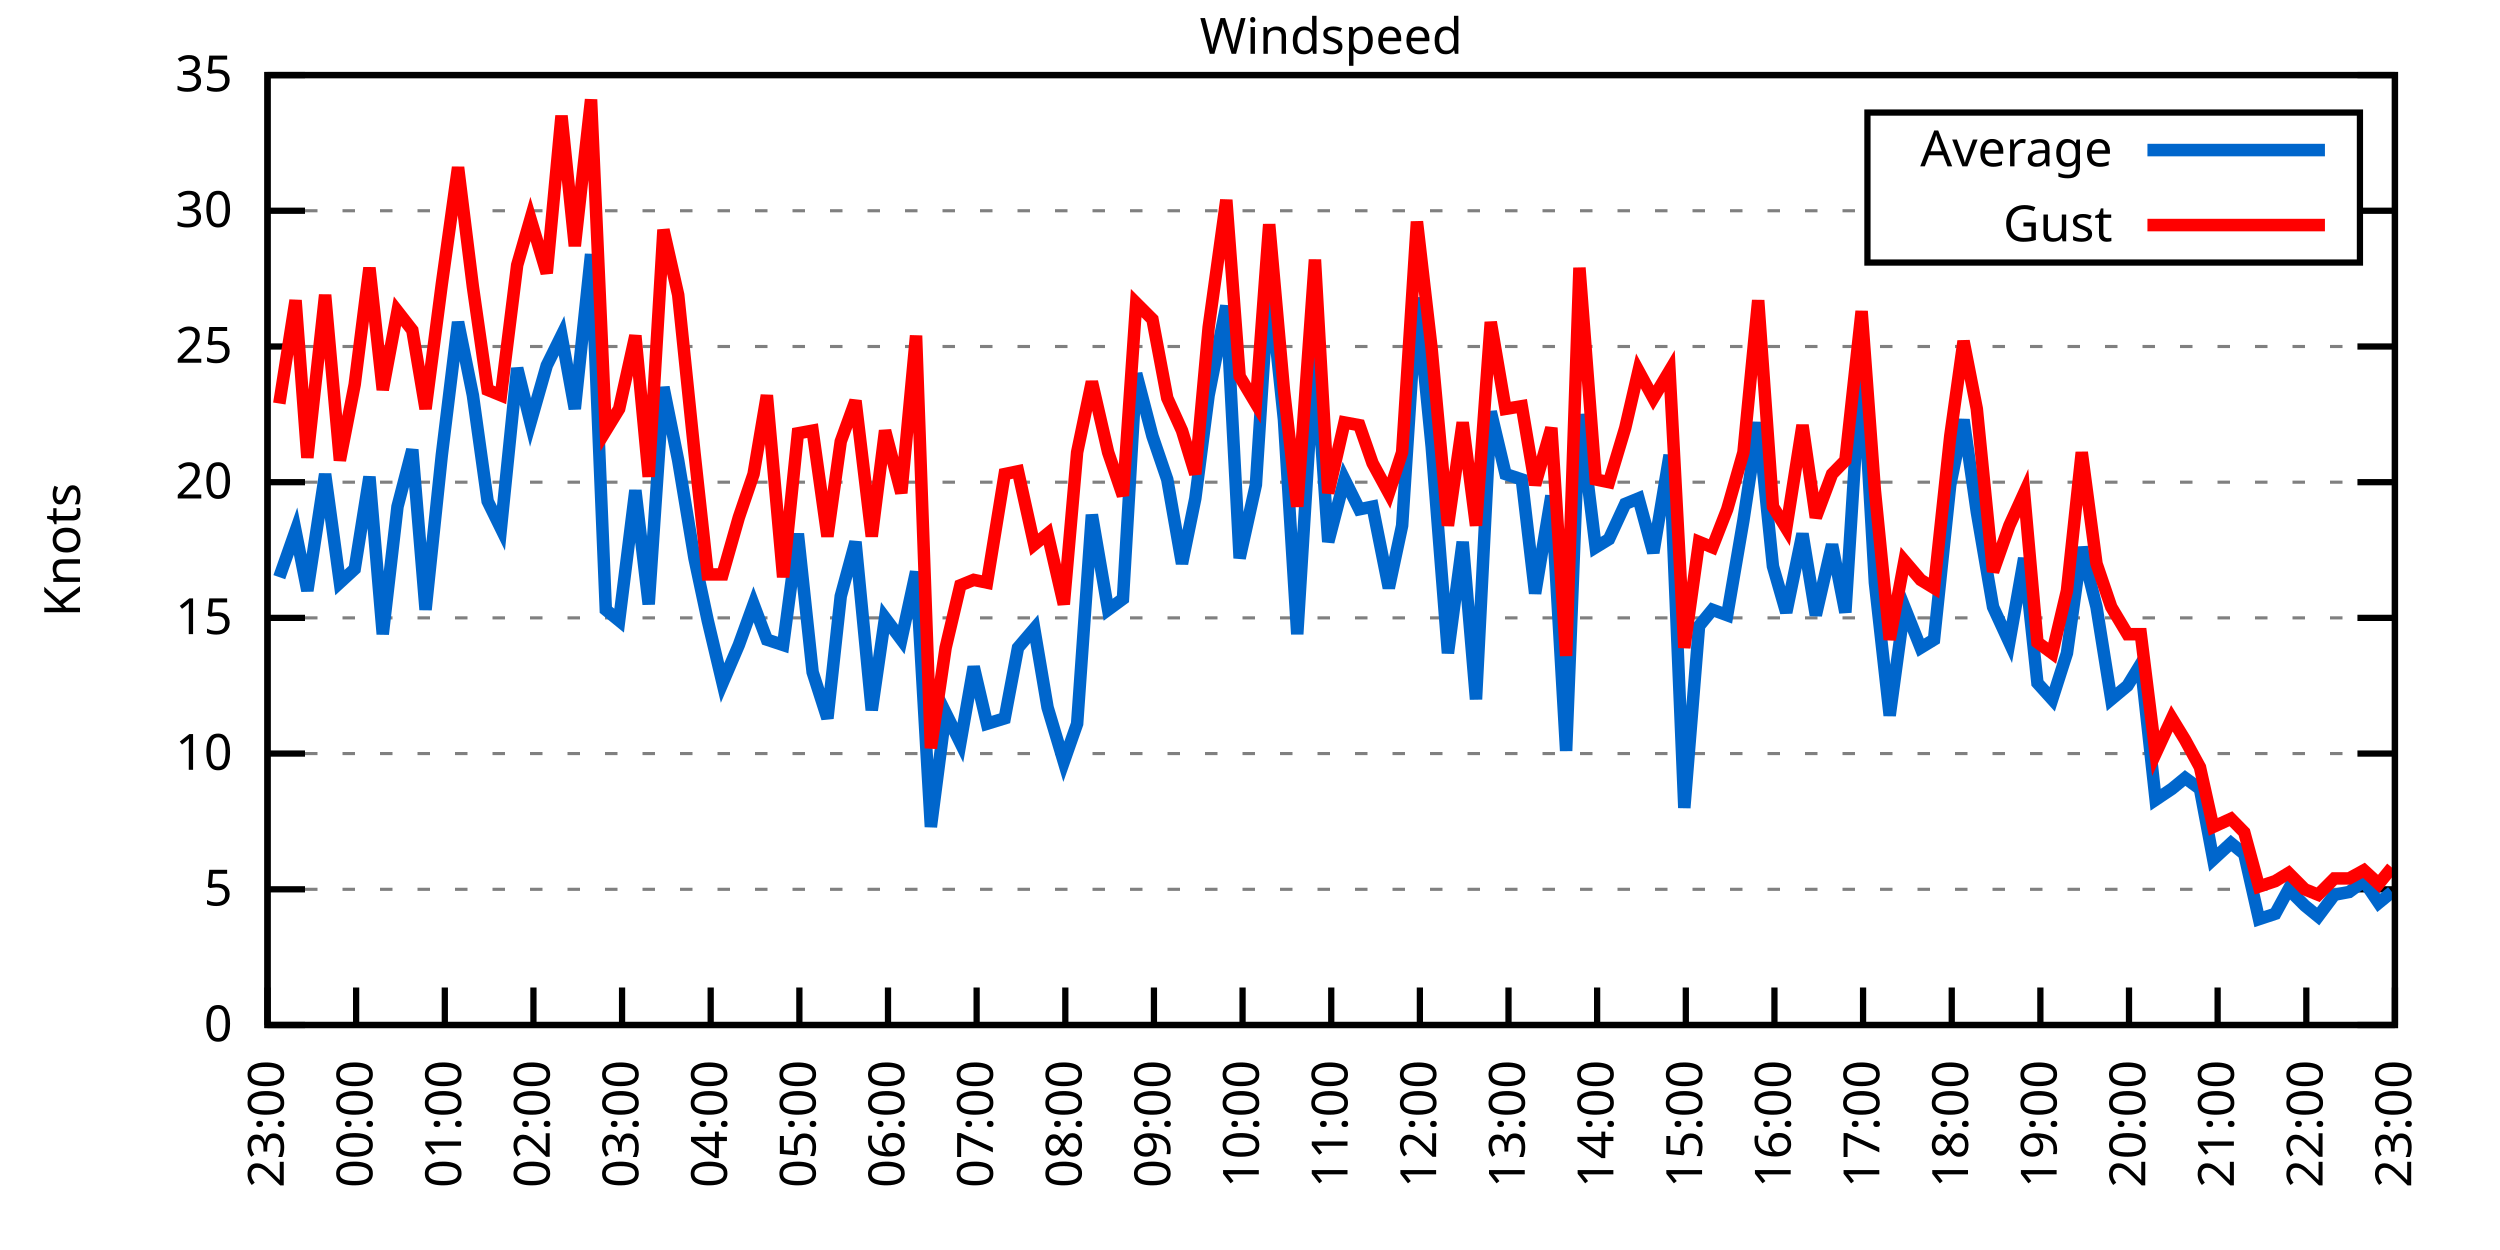
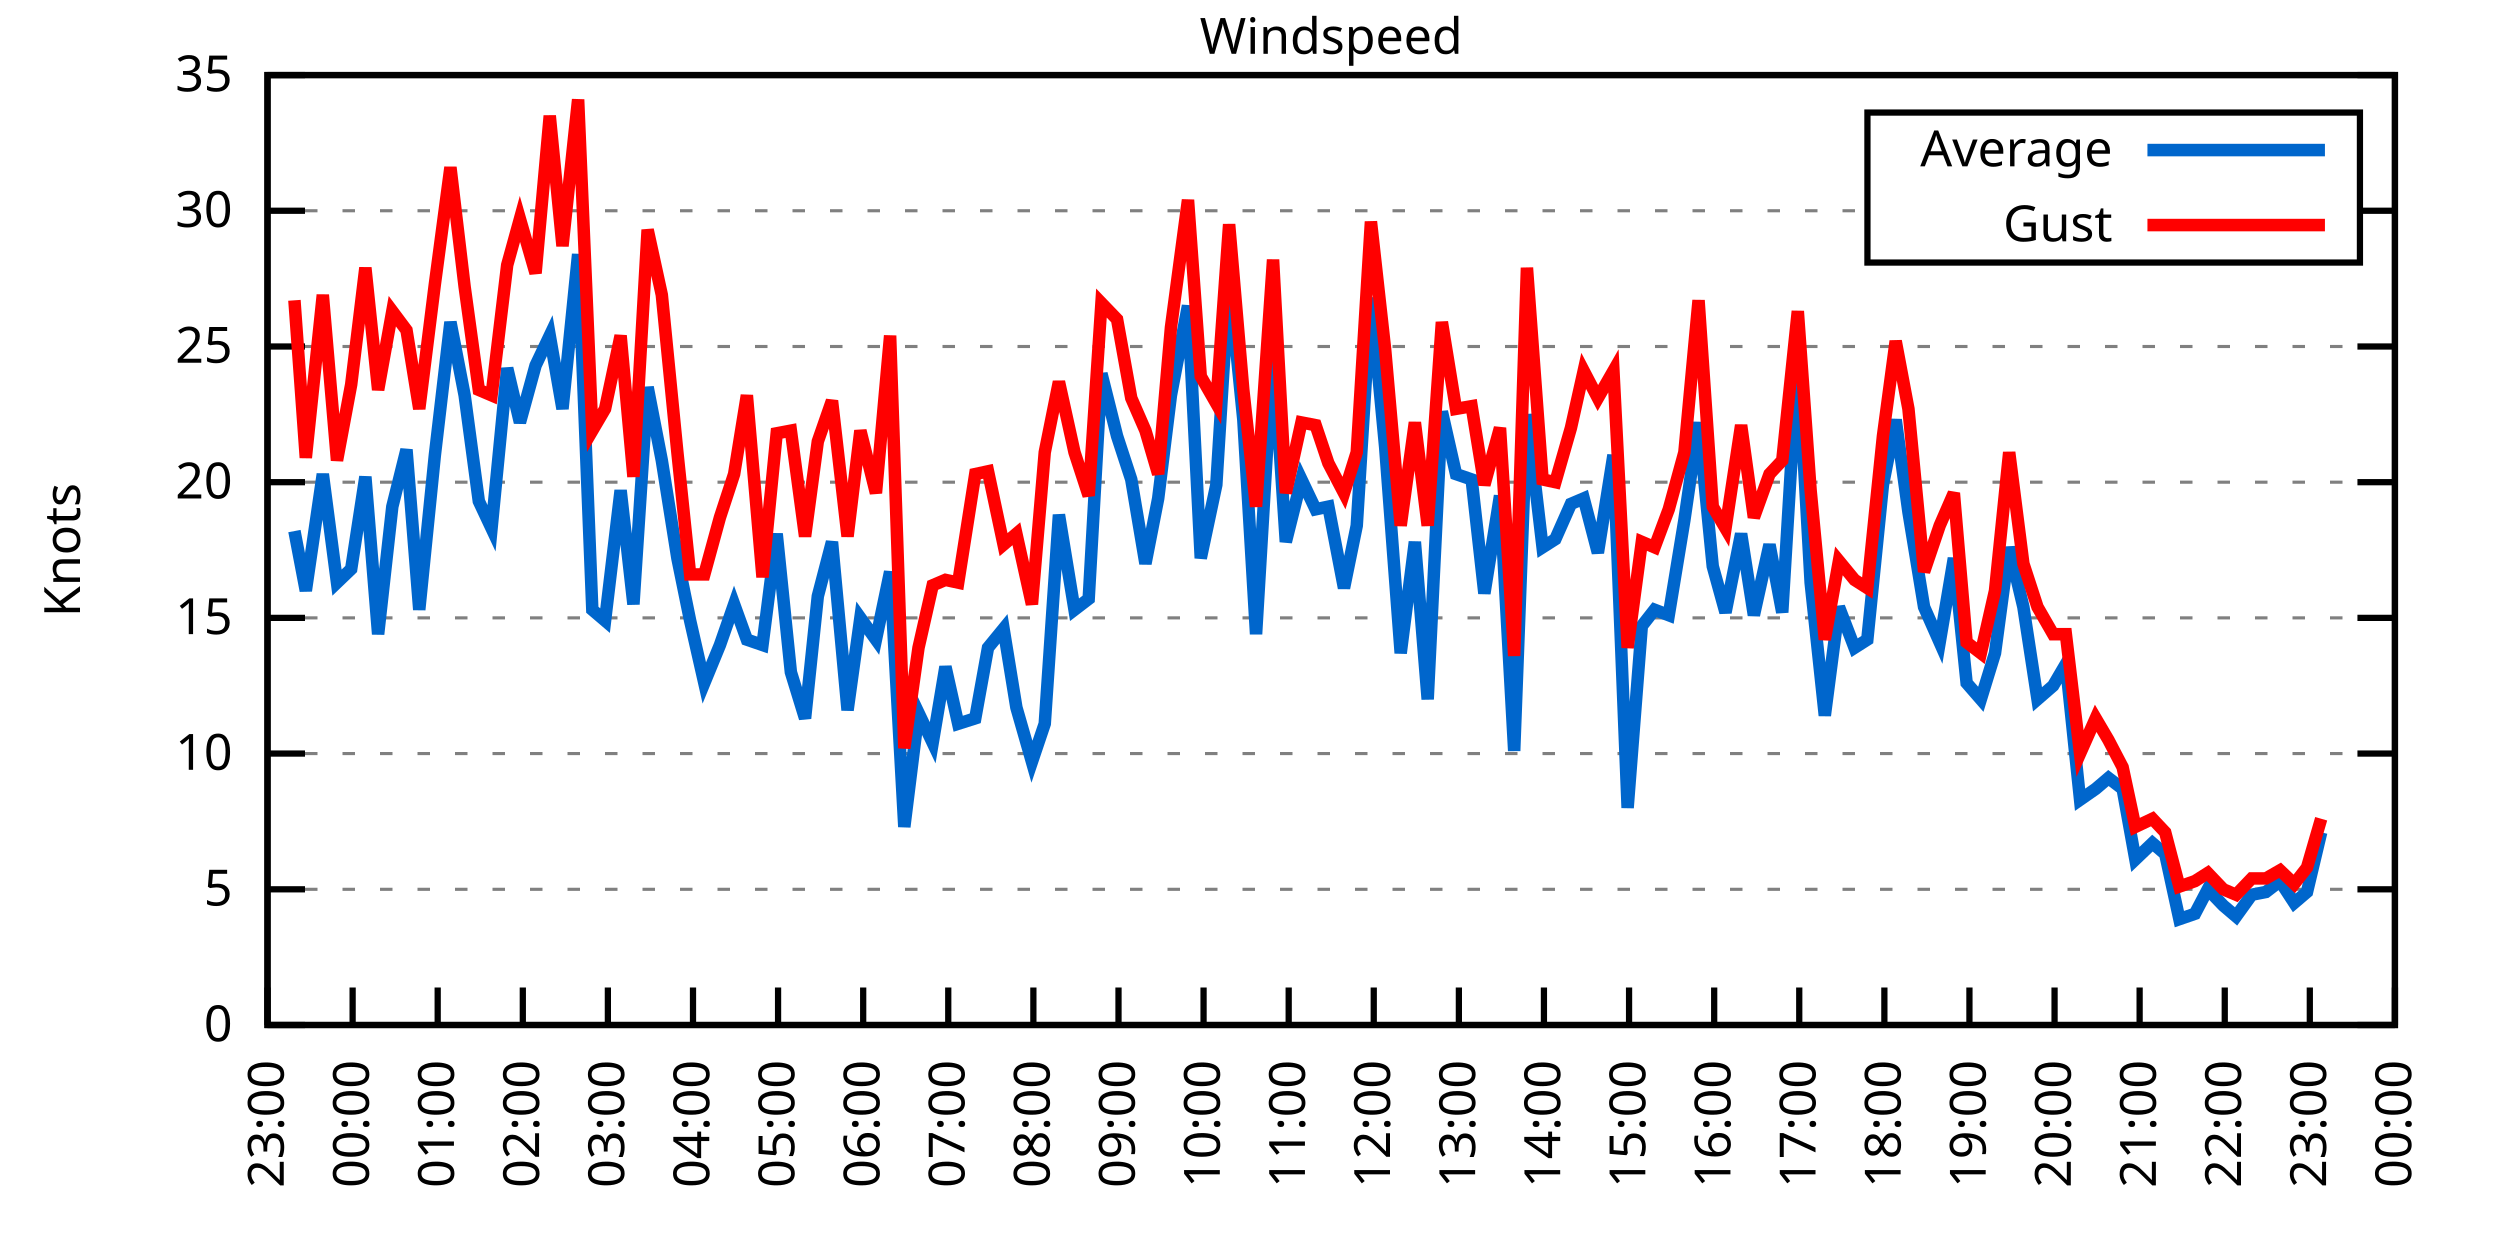
<svg xmlns="http://www.w3.org/2000/svg" xmlns:xlink="http://www.w3.org/1999/xlink" width="400" height="200" viewBox="0 0 400 200">
  <g id="gnuplot_canvas">
    <rect x="0" y="0" width="400" height="200" fill="none" />
    <defs>
      <circle id="gpDot" r="0.5" stroke-width="0.5" stroke="currentColor" />
      <path id="gpPt0" stroke-width="0.333" stroke="currentColor" d="M-1,0 h2 M0,-1 v2" />
      <path id="gpPt1" stroke-width="0.333" stroke="currentColor" d="M-1,-1 L1,1 M1,-1 L-1,1" />
      <path id="gpPt2" stroke-width="0.333" stroke="currentColor" d="M-1,0 L1,0 M0,-1 L0,1 M-1,-1 L1,1 M-1,1 L1,-1" />
      <rect id="gpPt3" stroke-width="0.333" stroke="currentColor" x="-1" y="-1" width="2" height="2" />
      <rect id="gpPt4" stroke-width="0.333" stroke="currentColor" fill="currentColor" x="-1" y="-1" width="2" height="2" />
      <circle id="gpPt5" stroke-width="0.333" stroke="currentColor" cx="0" cy="0" r="1" />
      <use xlink:href="#gpPt5" id="gpPt6" fill="currentColor" stroke="none" />
      <path id="gpPt7" stroke-width="0.333" stroke="currentColor" d="M0,-1.33 L-1.33,0.67 L1.33,0.67 z" />
      <use xlink:href="#gpPt7" id="gpPt8" fill="currentColor" stroke="none" />
      <use xlink:href="#gpPt7" id="gpPt9" stroke="currentColor" transform="rotate(180)" />
      <use xlink:href="#gpPt9" id="gpPt10" fill="currentColor" stroke="none" />
      <use xlink:href="#gpPt3" id="gpPt11" stroke="currentColor" transform="rotate(45)" />
      <use xlink:href="#gpPt11" id="gpPt12" fill="currentColor" stroke="none" />
      <path id="gpPt13" stroke-width="0.333" stroke="currentColor" d="M0,1.330 L1.265,0.411 L0.782,-1.067 L-0.782,-1.076 L-1.265,0.411 z" />
      <use xlink:href="#gpPt13" id="gpPt14" fill="currentColor" stroke="none" />
      <filter id="textbox" filterUnits="objectBoundingBox" x="0" y="0" height="1" width="1">
        <feFlood flood-color="white" flood-opacity="1" result="bgnd" />
        <feComposite in="SourceGraphic" in2="bgnd" operator="atop" />
      </filter>
      <filter id="greybox" filterUnits="objectBoundingBox" x="0" y="0" height="1" width="1">
        <feFlood flood-color="lightgrey" flood-opacity="1" result="grey" />
        <feComposite in="SourceGraphic" in2="grey" operator="atop" />
      </filter>
    </defs>
    <g fill="none" color="white" stroke="currentColor" stroke-width="1.00" stroke-linecap="butt" stroke-linejoin="miter">
</g>
    <g fill="none" color="black" stroke="currentColor" stroke-width="1.00" stroke-linecap="butt" stroke-linejoin="miter">
      <g stroke="none" shape-rendering="crispEdges">
        <polygon fill="rgb(255, 255, 255)" points="42.80,164.00 383.18,164.00 383.18,12.02 42.80,12.02 " />
      </g>
    </g>
    <g fill="none" color="black" stroke="currentColor" stroke-width="1.00" stroke-linecap="butt" stroke-linejoin="miter">
</g>
    <g fill="none" color="black" stroke="black" stroke-width="0.50" stroke-linecap="butt" stroke-linejoin="miter">
</g>
    <g fill="none" color="gray" stroke="currentColor" stroke-width="0.50" stroke-linecap="butt" stroke-linejoin="miter">
      <path stroke="gray" stroke-dasharray="2,4" class="gridline" d="M42.80,164.00 L383.19,164.00  " />
    </g>
    <g fill="none" color="gray" stroke="gray" stroke-width="1.00" stroke-linecap="butt" stroke-linejoin="miter">
</g>
    <g fill="none" color="black" stroke="currentColor" stroke-width="1.00" stroke-linecap="butt" stroke-linejoin="miter">
      <path stroke="black" d="M42.80,164.00 L48.80,164.00 M383.19,164.00 L377.19,164.00  " />
      <g transform="translate(37.20,166.60)" stroke="none" fill="black" font-family="Sans" font-size="8.00" text-anchor="end">
        <text>
          <tspan font-family="Sans"> 0</tspan>
        </text>
      </g>
    </g>
    <g fill="none" color="black" stroke="currentColor" stroke-width="1.00" stroke-linecap="butt" stroke-linejoin="miter">
</g>
    <g fill="none" color="black" stroke="black" stroke-width="0.50" stroke-linecap="butt" stroke-linejoin="miter">
</g>
    <g fill="none" color="gray" stroke="currentColor" stroke-width="0.50" stroke-linecap="butt" stroke-linejoin="miter">
      <path stroke="gray" stroke-dasharray="2,4" class="gridline" d="M42.80,142.29 L383.19,142.29  " />
    </g>
    <g fill="none" color="gray" stroke="gray" stroke-width="1.00" stroke-linecap="butt" stroke-linejoin="miter">
</g>
    <g fill="none" color="black" stroke="currentColor" stroke-width="1.00" stroke-linecap="butt" stroke-linejoin="miter">
      <path stroke="black" d="M42.80,142.29 L48.80,142.29 M383.19,142.29 L377.19,142.29  " />
      <g transform="translate(37.20,144.89)" stroke="none" fill="black" font-family="Sans" font-size="8.00" text-anchor="end">
        <text>
          <tspan font-family="Sans"> 5</tspan>
        </text>
      </g>
    </g>
    <g fill="none" color="black" stroke="currentColor" stroke-width="1.00" stroke-linecap="butt" stroke-linejoin="miter">
</g>
    <g fill="none" color="black" stroke="black" stroke-width="0.50" stroke-linecap="butt" stroke-linejoin="miter">
</g>
    <g fill="none" color="gray" stroke="currentColor" stroke-width="0.50" stroke-linecap="butt" stroke-linejoin="miter">
      <path stroke="gray" stroke-dasharray="2,4" class="gridline" d="M42.80,120.57 L383.19,120.57  " />
    </g>
    <g fill="none" color="gray" stroke="gray" stroke-width="1.00" stroke-linecap="butt" stroke-linejoin="miter">
</g>
    <g fill="none" color="black" stroke="currentColor" stroke-width="1.00" stroke-linecap="butt" stroke-linejoin="miter">
      <path stroke="black" d="M42.80,120.57 L48.80,120.57 M383.19,120.57 L377.19,120.57  " />
      <g transform="translate(37.20,123.17)" stroke="none" fill="black" font-family="Sans" font-size="8.00" text-anchor="end">
        <text>
          <tspan font-family="Sans"> 10</tspan>
        </text>
      </g>
    </g>
    <g fill="none" color="black" stroke="currentColor" stroke-width="1.00" stroke-linecap="butt" stroke-linejoin="miter">
</g>
    <g fill="none" color="black" stroke="black" stroke-width="0.50" stroke-linecap="butt" stroke-linejoin="miter">
</g>
    <g fill="none" color="gray" stroke="currentColor" stroke-width="0.50" stroke-linecap="butt" stroke-linejoin="miter">
      <path stroke="gray" stroke-dasharray="2,4" class="gridline" d="M42.80,98.86 L383.19,98.86  " />
    </g>
    <g fill="none" color="gray" stroke="gray" stroke-width="1.00" stroke-linecap="butt" stroke-linejoin="miter">
</g>
    <g fill="none" color="black" stroke="currentColor" stroke-width="1.00" stroke-linecap="butt" stroke-linejoin="miter">
      <path stroke="black" d="M42.80,98.86 L48.80,98.86 M383.19,98.86 L377.19,98.86  " />
      <g transform="translate(37.20,101.46)" stroke="none" fill="black" font-family="Sans" font-size="8.00" text-anchor="end">
        <text>
          <tspan font-family="Sans"> 15</tspan>
        </text>
      </g>
    </g>
    <g fill="none" color="black" stroke="currentColor" stroke-width="1.00" stroke-linecap="butt" stroke-linejoin="miter">
</g>
    <g fill="none" color="black" stroke="black" stroke-width="0.50" stroke-linecap="butt" stroke-linejoin="miter">
</g>
    <g fill="none" color="gray" stroke="currentColor" stroke-width="0.50" stroke-linecap="butt" stroke-linejoin="miter">
      <path stroke="gray" stroke-dasharray="2,4" class="gridline" d="M42.80,77.15 L383.19,77.15  " />
    </g>
    <g fill="none" color="gray" stroke="gray" stroke-width="1.00" stroke-linecap="butt" stroke-linejoin="miter">
</g>
    <g fill="none" color="black" stroke="currentColor" stroke-width="1.00" stroke-linecap="butt" stroke-linejoin="miter">
      <path stroke="black" d="M42.80,77.15 L48.80,77.15 M383.19,77.15 L377.19,77.15  " />
      <g transform="translate(37.20,79.75)" stroke="none" fill="black" font-family="Sans" font-size="8.00" text-anchor="end">
        <text>
          <tspan font-family="Sans"> 20</tspan>
        </text>
      </g>
    </g>
    <g fill="none" color="black" stroke="currentColor" stroke-width="1.00" stroke-linecap="butt" stroke-linejoin="miter">
</g>
    <g fill="none" color="black" stroke="black" stroke-width="0.50" stroke-linecap="butt" stroke-linejoin="miter">
</g>
    <g fill="none" color="gray" stroke="currentColor" stroke-width="0.50" stroke-linecap="butt" stroke-linejoin="miter">
      <path stroke="gray" stroke-dasharray="2,4" class="gridline" d="M42.80,55.44 L383.19,55.44  " />
    </g>
    <g fill="none" color="gray" stroke="gray" stroke-width="1.00" stroke-linecap="butt" stroke-linejoin="miter">
</g>
    <g fill="none" color="black" stroke="currentColor" stroke-width="1.00" stroke-linecap="butt" stroke-linejoin="miter">
      <path stroke="black" d="M42.80,55.44 L48.80,55.44 M383.19,55.44 L377.19,55.44  " />
      <g transform="translate(37.20,58.04)" stroke="none" fill="black" font-family="Sans" font-size="8.00" text-anchor="end">
        <text>
          <tspan font-family="Sans"> 25</tspan>
        </text>
      </g>
    </g>
    <g fill="none" color="black" stroke="currentColor" stroke-width="1.00" stroke-linecap="butt" stroke-linejoin="miter">
</g>
    <g fill="none" color="black" stroke="black" stroke-width="0.50" stroke-linecap="butt" stroke-linejoin="miter">
</g>
    <g fill="none" color="gray" stroke="currentColor" stroke-width="0.50" stroke-linecap="butt" stroke-linejoin="miter">
      <path stroke="gray" stroke-dasharray="2,4" class="gridline" d="M42.80,33.72 L298.79,33.72 M377.59,33.72 L383.19,33.72  " />
    </g>
    <g fill="none" color="gray" stroke="gray" stroke-width="1.00" stroke-linecap="butt" stroke-linejoin="miter">
</g>
    <g fill="none" color="black" stroke="currentColor" stroke-width="1.00" stroke-linecap="butt" stroke-linejoin="miter">
      <path stroke="black" d="M42.80,33.72 L48.80,33.72 M383.19,33.72 L377.19,33.72  " />
      <g transform="translate(37.20,36.32)" stroke="none" fill="black" font-family="Sans" font-size="8.00" text-anchor="end">
        <text>
          <tspan font-family="Sans"> 30</tspan>
        </text>
      </g>
    </g>
    <g fill="none" color="black" stroke="currentColor" stroke-width="1.00" stroke-linecap="butt" stroke-linejoin="miter">
</g>
    <g fill="none" color="black" stroke="black" stroke-width="0.50" stroke-linecap="butt" stroke-linejoin="miter">
</g>
    <g fill="none" color="gray" stroke="currentColor" stroke-width="0.50" stroke-linecap="butt" stroke-linejoin="miter">
      <path stroke="gray" stroke-dasharray="2,4" class="gridline" d="M42.80,12.01 L383.19,12.01  " />
    </g>
    <g fill="none" color="gray" stroke="gray" stroke-width="1.00" stroke-linecap="butt" stroke-linejoin="miter">
</g>
    <g fill="none" color="black" stroke="currentColor" stroke-width="1.00" stroke-linecap="butt" stroke-linejoin="miter">
      <path stroke="black" d="M42.80,12.01 L48.80,12.01 M383.19,12.01 L377.19,12.01  " />
      <g transform="translate(37.20,14.61)" stroke="none" fill="black" font-family="Sans" font-size="8.00" text-anchor="end">
        <text>
          <tspan font-family="Sans"> 35</tspan>
        </text>
      </g>
    </g>
    <g fill="none" color="black" stroke="currentColor" stroke-width="1.00" stroke-linecap="butt" stroke-linejoin="miter">
      <path stroke="black" d="M42.80,164.00 L42.80,158.00  " />
      <g transform="translate(45.40,169.60) rotate(270.00)" stroke="none" fill="black" font-family="Sans" font-size="8.00" text-anchor="end">
        <text>
          <tspan font-family="Sans">23:00</tspan>
        </text>
      </g>
    </g>
    <g fill="none" color="black" stroke="currentColor" stroke-width="1.00" stroke-linecap="butt" stroke-linejoin="miter">
-       <path stroke="black" d="M56.98,164.00 L56.98,158.00  " />
-       <g transform="translate(59.58,169.60) rotate(270.00)" stroke="none" fill="black" font-family="Sans" font-size="8.00" text-anchor="end">
+       <path stroke="black" d="M56.42,164.00 L56.42,158.00  " />
+       <g transform="translate(59.02,169.60) rotate(270.00)" stroke="none" fill="black" font-family="Sans" font-size="8.00" text-anchor="end">
        <text>
          <tspan font-family="Sans">00:00</tspan>
        </text>
      </g>
    </g>
    <g fill="none" color="black" stroke="currentColor" stroke-width="1.00" stroke-linecap="butt" stroke-linejoin="miter">
-       <path stroke="black" d="M71.17,164.00 L71.17,158.00  " />
-       <g transform="translate(73.77,169.60) rotate(270.00)" stroke="none" fill="black" font-family="Sans" font-size="8.00" text-anchor="end">
+       <path stroke="black" d="M70.03,164.00 L70.03,158.00  " />
+       <g transform="translate(72.63,169.60) rotate(270.00)" stroke="none" fill="black" font-family="Sans" font-size="8.00" text-anchor="end">
        <text>
          <tspan font-family="Sans">01:00</tspan>
        </text>
      </g>
    </g>
    <g fill="none" color="black" stroke="currentColor" stroke-width="1.00" stroke-linecap="butt" stroke-linejoin="miter">
-       <path stroke="black" d="M85.35,164.00 L85.35,158.00  " />
-       <g transform="translate(87.95,169.60) rotate(270.00)" stroke="none" fill="black" font-family="Sans" font-size="8.00" text-anchor="end">
+       <path stroke="black" d="M83.65,164.00 L83.65,158.00  " />
+       <g transform="translate(86.25,169.60) rotate(270.00)" stroke="none" fill="black" font-family="Sans" font-size="8.00" text-anchor="end">
        <text>
          <tspan font-family="Sans">02:00</tspan>
        </text>
      </g>
    </g>
    <g fill="none" color="black" stroke="currentColor" stroke-width="1.00" stroke-linecap="butt" stroke-linejoin="miter">
-       <path stroke="black" d="M99.53,164.00 L99.53,158.00  " />
-       <g transform="translate(102.13,169.60) rotate(270.00)" stroke="none" fill="black" font-family="Sans" font-size="8.00" text-anchor="end">
+       <path stroke="black" d="M97.26,164.00 L97.26,158.00  " />
+       <g transform="translate(99.86,169.60) rotate(270.00)" stroke="none" fill="black" font-family="Sans" font-size="8.00" text-anchor="end">
        <text>
          <tspan font-family="Sans">03:00</tspan>
        </text>
      </g>
    </g>
    <g fill="none" color="black" stroke="currentColor" stroke-width="1.00" stroke-linecap="butt" stroke-linejoin="miter">
-       <path stroke="black" d="M113.71,164.00 L113.71,158.00  " />
-       <g transform="translate(116.31,169.60) rotate(270.00)" stroke="none" fill="black" font-family="Sans" font-size="8.00" text-anchor="end">
+       <path stroke="black" d="M110.88,164.00 L110.88,158.00  " />
+       <g transform="translate(113.48,169.60) rotate(270.00)" stroke="none" fill="black" font-family="Sans" font-size="8.00" text-anchor="end">
        <text>
          <tspan font-family="Sans">04:00</tspan>
        </text>
      </g>
    </g>
    <g fill="none" color="black" stroke="currentColor" stroke-width="1.00" stroke-linecap="butt" stroke-linejoin="miter">
-       <path stroke="black" d="M127.90,164.00 L127.90,158.00  " />
-       <g transform="translate(130.50,169.60) rotate(270.00)" stroke="none" fill="black" font-family="Sans" font-size="8.00" text-anchor="end">
+       <path stroke="black" d="M124.49,164.00 L124.49,158.00  " />
+       <g transform="translate(127.09,169.60) rotate(270.00)" stroke="none" fill="black" font-family="Sans" font-size="8.00" text-anchor="end">
        <text>
          <tspan font-family="Sans">05:00</tspan>
        </text>
      </g>
    </g>
    <g fill="none" color="black" stroke="currentColor" stroke-width="1.00" stroke-linecap="butt" stroke-linejoin="miter">
-       <path stroke="black" d="M142.08,164.00 L142.08,158.00  " />
-       <g transform="translate(144.68,169.60) rotate(270.00)" stroke="none" fill="black" font-family="Sans" font-size="8.00" text-anchor="end">
+       <path stroke="black" d="M138.11,164.00 L138.11,158.00  " />
+       <g transform="translate(140.71,169.60) rotate(270.00)" stroke="none" fill="black" font-family="Sans" font-size="8.00" text-anchor="end">
        <text>
          <tspan font-family="Sans">06:00</tspan>
        </text>
      </g>
    </g>
    <g fill="none" color="black" stroke="currentColor" stroke-width="1.00" stroke-linecap="butt" stroke-linejoin="miter">
-       <path stroke="black" d="M156.26,164.00 L156.26,158.00  " />
-       <g transform="translate(158.86,169.60) rotate(270.00)" stroke="none" fill="black" font-family="Sans" font-size="8.00" text-anchor="end">
+       <path stroke="black" d="M151.72,164.00 L151.72,158.00  " />
+       <g transform="translate(154.32,169.60) rotate(270.00)" stroke="none" fill="black" font-family="Sans" font-size="8.00" text-anchor="end">
        <text>
          <tspan font-family="Sans">07:00</tspan>
        </text>
      </g>
    </g>
    <g fill="none" color="black" stroke="currentColor" stroke-width="1.00" stroke-linecap="butt" stroke-linejoin="miter">
-       <path stroke="black" d="M170.45,164.00 L170.45,158.00  " />
-       <g transform="translate(173.05,169.60) rotate(270.00)" stroke="none" fill="black" font-family="Sans" font-size="8.00" text-anchor="end">
+       <path stroke="black" d="M165.34,164.00 L165.34,158.00  " />
+       <g transform="translate(167.94,169.60) rotate(270.00)" stroke="none" fill="black" font-family="Sans" font-size="8.00" text-anchor="end">
        <text>
          <tspan font-family="Sans">08:00</tspan>
        </text>
      </g>
    </g>
    <g fill="none" color="black" stroke="currentColor" stroke-width="1.00" stroke-linecap="butt" stroke-linejoin="miter">
-       <path stroke="black" d="M184.63,164.00 L184.63,158.00  " />
-       <g transform="translate(187.23,169.60) rotate(270.00)" stroke="none" fill="black" font-family="Sans" font-size="8.00" text-anchor="end">
+       <path stroke="black" d="M178.96,164.00 L178.96,158.00  " />
+       <g transform="translate(181.56,169.60) rotate(270.00)" stroke="none" fill="black" font-family="Sans" font-size="8.00" text-anchor="end">
        <text>
          <tspan font-family="Sans">09:00</tspan>
        </text>
      </g>
    </g>
    <g fill="none" color="black" stroke="currentColor" stroke-width="1.00" stroke-linecap="butt" stroke-linejoin="miter">
-       <path stroke="black" d="M198.81,164.00 L198.81,158.00  " />
-       <g transform="translate(201.41,169.60) rotate(270.00)" stroke="none" fill="black" font-family="Sans" font-size="8.00" text-anchor="end">
+       <path stroke="black" d="M192.57,164.00 L192.57,158.00  " />
+       <g transform="translate(195.17,169.60) rotate(270.00)" stroke="none" fill="black" font-family="Sans" font-size="8.00" text-anchor="end">
        <text>
          <tspan font-family="Sans">10:00</tspan>
        </text>
      </g>
    </g>
    <g fill="none" color="black" stroke="currentColor" stroke-width="1.00" stroke-linecap="butt" stroke-linejoin="miter">
-       <path stroke="black" d="M213.00,164.00 L213.00,158.00  " />
-       <g transform="translate(215.60,169.60) rotate(270.00)" stroke="none" fill="black" font-family="Sans" font-size="8.00" text-anchor="end">
+       <path stroke="black" d="M206.19,164.00 L206.19,158.00  " />
+       <g transform="translate(208.79,169.60) rotate(270.00)" stroke="none" fill="black" font-family="Sans" font-size="8.00" text-anchor="end">
        <text>
          <tspan font-family="Sans">11:00</tspan>
        </text>
      </g>
    </g>
    <g fill="none" color="black" stroke="currentColor" stroke-width="1.00" stroke-linecap="butt" stroke-linejoin="miter">
-       <path stroke="black" d="M227.18,164.00 L227.18,158.00  " />
-       <g transform="translate(229.78,169.60) rotate(270.00)" stroke="none" fill="black" font-family="Sans" font-size="8.00" text-anchor="end">
+       <path stroke="black" d="M219.80,164.00 L219.80,158.00  " />
+       <g transform="translate(222.40,169.60) rotate(270.00)" stroke="none" fill="black" font-family="Sans" font-size="8.00" text-anchor="end">
        <text>
          <tspan font-family="Sans">12:00</tspan>
        </text>
      </g>
    </g>
    <g fill="none" color="black" stroke="currentColor" stroke-width="1.00" stroke-linecap="butt" stroke-linejoin="miter">
-       <path stroke="black" d="M241.36,164.00 L241.36,158.00  " />
-       <g transform="translate(243.96,169.60) rotate(270.00)" stroke="none" fill="black" font-family="Sans" font-size="8.00" text-anchor="end">
+       <path stroke="black" d="M233.42,164.00 L233.42,158.00  " />
+       <g transform="translate(236.02,169.60) rotate(270.00)" stroke="none" fill="black" font-family="Sans" font-size="8.00" text-anchor="end">
        <text>
          <tspan font-family="Sans">13:00</tspan>
        </text>
      </g>
    </g>
    <g fill="none" color="black" stroke="currentColor" stroke-width="1.00" stroke-linecap="butt" stroke-linejoin="miter">
-       <path stroke="black" d="M255.54,164.00 L255.54,158.00  " />
-       <g transform="translate(258.14,169.60) rotate(270.00)" stroke="none" fill="black" font-family="Sans" font-size="8.00" text-anchor="end">
+       <path stroke="black" d="M247.03,164.00 L247.03,158.00  " />
+       <g transform="translate(249.63,169.60) rotate(270.00)" stroke="none" fill="black" font-family="Sans" font-size="8.00" text-anchor="end">
        <text>
          <tspan font-family="Sans">14:00</tspan>
        </text>
      </g>
    </g>
    <g fill="none" color="black" stroke="currentColor" stroke-width="1.00" stroke-linecap="butt" stroke-linejoin="miter">
-       <path stroke="black" d="M269.73,164.00 L269.73,158.00  " />
-       <g transform="translate(272.33,169.60) rotate(270.00)" stroke="none" fill="black" font-family="Sans" font-size="8.00" text-anchor="end">
+       <path stroke="black" d="M260.65,164.00 L260.65,158.00  " />
+       <g transform="translate(263.25,169.60) rotate(270.00)" stroke="none" fill="black" font-family="Sans" font-size="8.00" text-anchor="end">
        <text>
          <tspan font-family="Sans">15:00</tspan>
        </text>
      </g>
    </g>
    <g fill="none" color="black" stroke="currentColor" stroke-width="1.00" stroke-linecap="butt" stroke-linejoin="miter">
-       <path stroke="black" d="M283.91,164.00 L283.91,158.00  " />
-       <g transform="translate(286.51,169.60) rotate(270.00)" stroke="none" fill="black" font-family="Sans" font-size="8.00" text-anchor="end">
+       <path stroke="black" d="M274.27,164.00 L274.27,158.00  " />
+       <g transform="translate(276.87,169.60) rotate(270.00)" stroke="none" fill="black" font-family="Sans" font-size="8.00" text-anchor="end">
        <text>
          <tspan font-family="Sans">16:00</tspan>
        </text>
      </g>
    </g>
    <g fill="none" color="black" stroke="currentColor" stroke-width="1.00" stroke-linecap="butt" stroke-linejoin="miter">
-       <path stroke="black" d="M298.09,164.00 L298.09,158.00  " />
-       <g transform="translate(300.69,169.60) rotate(270.00)" stroke="none" fill="black" font-family="Sans" font-size="8.00" text-anchor="end">
+       <path stroke="black" d="M287.88,164.00 L287.88,158.00  " />
+       <g transform="translate(290.48,169.60) rotate(270.00)" stroke="none" fill="black" font-family="Sans" font-size="8.00" text-anchor="end">
        <text>
          <tspan font-family="Sans">17:00</tspan>
        </text>
      </g>
    </g>
    <g fill="none" color="black" stroke="currentColor" stroke-width="1.00" stroke-linecap="butt" stroke-linejoin="miter">
-       <path stroke="black" d="M312.28,164.00 L312.28,158.00  " />
-       <g transform="translate(314.88,169.60) rotate(270.00)" stroke="none" fill="black" font-family="Sans" font-size="8.00" text-anchor="end">
+       <path stroke="black" d="M301.50,164.00 L301.50,158.00  " />
+       <g transform="translate(304.10,169.60) rotate(270.00)" stroke="none" fill="black" font-family="Sans" font-size="8.00" text-anchor="end">
        <text>
          <tspan font-family="Sans">18:00</tspan>
        </text>
      </g>
    </g>
    <g fill="none" color="black" stroke="currentColor" stroke-width="1.00" stroke-linecap="butt" stroke-linejoin="miter">
-       <path stroke="black" d="M326.46,164.00 L326.46,158.00  " />
-       <g transform="translate(329.06,169.60) rotate(270.00)" stroke="none" fill="black" font-family="Sans" font-size="8.00" text-anchor="end">
+       <path stroke="black" d="M315.11,164.00 L315.11,158.00  " />
+       <g transform="translate(317.71,169.60) rotate(270.00)" stroke="none" fill="black" font-family="Sans" font-size="8.00" text-anchor="end">
        <text>
          <tspan font-family="Sans">19:00</tspan>
        </text>
      </g>
    </g>
    <g fill="none" color="black" stroke="currentColor" stroke-width="1.00" stroke-linecap="butt" stroke-linejoin="miter">
-       <path stroke="black" d="M340.64,164.00 L340.64,158.00  " />
-       <g transform="translate(343.24,169.60) rotate(270.00)" stroke="none" fill="black" font-family="Sans" font-size="8.00" text-anchor="end">
+       <path stroke="black" d="M328.73,164.00 L328.73,158.00  " />
+       <g transform="translate(331.33,169.60) rotate(270.00)" stroke="none" fill="black" font-family="Sans" font-size="8.00" text-anchor="end">
        <text>
          <tspan font-family="Sans">20:00</tspan>
        </text>
      </g>
    </g>
    <g fill="none" color="black" stroke="currentColor" stroke-width="1.00" stroke-linecap="butt" stroke-linejoin="miter">
-       <path stroke="black" d="M354.82,164.00 L354.82,158.00  " />
-       <g transform="translate(357.42,169.60) rotate(270.00)" stroke="none" fill="black" font-family="Sans" font-size="8.00" text-anchor="end">
+       <path stroke="black" d="M342.34,164.00 L342.34,158.00  " />
+       <g transform="translate(344.94,169.60) rotate(270.00)" stroke="none" fill="black" font-family="Sans" font-size="8.00" text-anchor="end">
        <text>
          <tspan font-family="Sans">21:00</tspan>
        </text>
      </g>
    </g>
    <g fill="none" color="black" stroke="currentColor" stroke-width="1.00" stroke-linecap="butt" stroke-linejoin="miter">
-       <path stroke="black" d="M369.01,164.00 L369.01,158.00  " />
-       <g transform="translate(371.61,169.60) rotate(270.00)" stroke="none" fill="black" font-family="Sans" font-size="8.00" text-anchor="end">
+       <path stroke="black" d="M355.96,164.00 L355.96,158.00  " />
+       <g transform="translate(358.56,169.60) rotate(270.00)" stroke="none" fill="black" font-family="Sans" font-size="8.00" text-anchor="end">
        <text>
          <tspan font-family="Sans">22:00</tspan>
+         </text>
+       </g>
+     </g>
+     <g fill="none" color="black" stroke="currentColor" stroke-width="1.00" stroke-linecap="butt" stroke-linejoin="miter">
+       <path stroke="black" d="M369.57,164.00 L369.57,158.00  " />
+       <g transform="translate(372.17,169.60) rotate(270.00)" stroke="none" fill="black" font-family="Sans" font-size="8.00" text-anchor="end">
+         <text>
+           <tspan font-family="Sans">23:00</tspan>
        </text>
      </g>
    </g>
    <g fill="none" color="black" stroke="currentColor" stroke-width="1.00" stroke-linecap="butt" stroke-linejoin="miter">
      <path stroke="black" d="M383.19,164.00 L383.19,158.00  " />
      <g transform="translate(385.79,169.60) rotate(270.00)" stroke="none" fill="black" font-family="Sans" font-size="8.00" text-anchor="end">
        <text>
-           <tspan font-family="Sans">23:00</tspan>
+           <tspan font-family="Sans">00:00</tspan>
        </text>
      </g>
    </g>
    <g fill="none" color="black" stroke="currentColor" stroke-width="1.00" stroke-linecap="butt" stroke-linejoin="miter">
</g>
    <g fill="none" color="black" stroke="currentColor" stroke-width="1.00" stroke-linecap="butt" stroke-linejoin="miter">
      <path stroke="black" d="M42.80,12.01 L42.80,164.00 L383.19,164.00 L383.19,12.01 L42.80,12.01 Z  " />
    </g>
    <g fill="none" color="black" stroke="currentColor" stroke-width="1.00" stroke-linecap="butt" stroke-linejoin="miter">
</g>
    <g fill="none" color="black" stroke="currentColor" stroke-width="1.00" stroke-linecap="butt" stroke-linejoin="miter">
      <path stroke="black" d="M298.79,42.01 L298.79,18.01 L377.59,18.01 L377.59,42.01 L298.79,42.01 Z  " />
    </g>
    <g id="Windspeed_plot_1">
      <g fill="none" color="white" stroke="black" stroke-width="2.00" stroke-linecap="butt" stroke-linejoin="miter">
</g>
      <g fill="none" color="black" stroke="currentColor" stroke-width="2.00" stroke-linecap="butt" stroke-linejoin="miter">
        <g transform="translate(337.99,26.61)" stroke="none" fill="black" font-family="Sans" font-size="8.00" text-anchor="end">
          <text>
            <tspan font-family="Sans">Average</tspan>
          </text>
        </g>
      </g>
      <g fill="none" color="black" stroke="currentColor" stroke-width="2.00" stroke-linecap="butt" stroke-linejoin="miter">
-         <path stroke="rgb(  0, 102, 204)" d="M343.59,24.01 L371.99,24.01 M44.69,92.35 L47.29,84.97 L49.18,94.52 L52.02,75.85 L54.38,93.22 L56.75,91.04   L59.11,76.28 L61.24,101.47 L63.60,81.06 L65.97,71.94 L68.09,97.56 L70.69,72.81 L73.29,51.53 L75.66,63.25   L78.02,80.19 L80.15,84.53 L82.75,58.91 L84.88,67.59 L87.48,58.48 L89.84,53.70 L91.97,65.42 L94.57,40.67   L96.93,97.56 L99.06,99.30 L101.66,78.45 L103.79,96.69 L106.15,61.95 L108.51,73.67 L111.11,89.31 L113.24,99.30   L115.61,109.28 L118.21,103.20 L120.57,96.69 L122.70,102.34 L125.30,103.20 L127.66,85.40 L130.02,107.55 L132.39,114.93   L134.52,95.39 L136.88,86.70 L139.48,113.63 L141.61,98.86 L144.21,102.34 L146.57,91.48 L148.94,132.30 L151.30,114.06   L153.66,118.84 L155.79,106.68 L157.92,115.80 L160.75,114.93 L162.88,103.64 L165.48,100.60 L167.61,113.19 L170.21,121.88   L172.34,115.80 L174.70,82.36 L177.30,97.56 L179.67,95.82 L181.79,59.78 L184.39,69.77 L186.76,76.71 L189.12,90.18   L191.25,79.75 L193.38,63.25 L196.21,48.92 L198.34,89.31 L200.94,77.58 L203.07,44.58 L205.43,67.16 L207.56,101.47   L210.39,55.87 L212.52,86.70 L215.12,76.71 L217.49,81.49 L219.61,81.06 L222.21,94.08 L224.34,84.10 L226.71,47.62   L229.07,71.50 L231.67,104.51 L234.03,86.70 L236.16,111.89 L238.52,65.86 L240.89,75.85 L243.49,76.71 L245.62,94.95   L248.22,79.32 L250.58,120.14 L252.71,66.29 L255.31,87.57 L257.43,86.27 L260.04,80.62 L262.16,79.75 L264.53,88.44   L267.13,72.81 L269.49,129.26 L271.85,100.16 L273.98,97.56 L276.35,98.43 L278.95,83.23 L281.31,67.59 L283.67,90.61   L285.80,97.99 L288.40,85.40 L290.53,98.43 L293.13,87.14 L295.26,97.99 L297.86,56.74 L299.98,93.22 L302.35,114.49   L304.71,97.12 L307.31,103.64 L309.44,102.34 L312.04,77.58 L314.17,67.16 L316.29,81.93 L318.89,97.12 L321.49,102.77   L323.86,89.31 L325.99,109.28 L328.35,111.89 L330.71,104.51 L333.08,87.57 L335.44,97.12 L337.80,111.89 L340.40,109.72   L342.53,106.24 L344.90,127.96 L347.50,126.22 L349.62,124.48 L351.99,126.22 L354.12,137.51 L356.95,134.90 L359.08,136.64   L361.44,147.06 L364.04,146.20 L366.17,142.29 L368.77,144.89 L370.90,146.63 L373.50,143.16 L375.86,142.72 L378.23,140.98   L380.59,144.46 L382.72,142.72  " />
+         <path stroke="rgb(  0, 102, 204)" d="M343.59,24.01 L371.99,24.01 M47.11,84.97 L48.93,94.52 L51.65,75.85 L53.92,93.22 L56.19,91.04 L58.46,76.28   L60.50,101.47 L62.77,81.06 L65.04,71.94 L67.08,97.56 L69.58,72.81 L72.07,51.53 L74.34,63.25 L76.61,80.19   L78.65,84.53 L81.15,58.91 L83.19,67.59 L85.69,58.48 L87.96,53.70 L90.00,65.42 L92.50,40.67 L94.77,97.56   L96.81,99.30 L99.30,78.45 L101.35,96.69 L103.62,61.95 L105.89,73.67 L108.38,89.31 L110.42,99.30 L112.69,109.28   L115.19,103.20 L117.46,96.69 L119.50,102.34 L122.00,103.20 L124.27,85.40 L126.54,107.55 L128.81,114.93 L130.85,95.39   L133.12,86.70 L135.61,113.63 L137.66,98.86 L140.15,102.34 L142.42,91.48 L144.69,132.30 L146.96,114.06 L149.23,118.84   L151.27,106.68 L153.31,115.80 L156.04,114.93 L158.08,103.64 L160.57,100.60 L162.62,113.19 L165.11,121.88 L167.16,115.80   L169.43,82.36 L171.92,97.56 L174.19,95.82 L176.23,59.78 L178.73,69.77 L181.00,76.71 L183.27,90.18 L185.31,79.75   L187.35,63.25 L190.08,48.92 L192.12,89.31 L194.61,77.58 L196.66,44.58 L198.93,67.16 L200.97,101.47 L203.69,55.87   L205.73,86.70 L208.23,76.71 L210.50,81.49 L212.54,81.06 L215.04,94.08 L217.08,84.10 L219.35,47.62 L221.62,71.50   L224.11,104.51 L226.38,86.70 L228.43,111.89 L230.70,65.86 L232.96,75.85 L235.46,76.71 L237.50,94.95 L240.00,79.32   L242.27,120.14 L244.31,66.29 L246.81,87.57 L248.85,86.27 L251.35,80.62 L253.39,79.75 L255.66,88.44 L258.15,72.81   L260.42,129.26 L262.69,100.16 L264.73,97.56 L267.00,98.43 L269.50,83.23 L271.77,67.59 L274.04,90.61 L276.08,97.99   L278.58,85.40 L280.62,98.43 L283.12,87.14 L285.16,97.99 L287.65,56.74 L289.70,93.22 L291.97,114.49 L294.23,97.12   L296.73,103.64 L298.77,102.34 L301.27,77.58 L303.31,67.16 L305.35,81.93 L307.85,97.12 L310.35,102.77 L312.62,89.31   L314.66,109.28 L316.93,111.89 L319.20,104.51 L321.47,87.57 L323.74,97.12 L326.00,111.89 L328.50,109.72 L330.54,106.24   L332.81,127.96 L335.31,126.22 L337.35,124.48 L339.62,126.22 L341.66,137.51 L344.39,134.90 L346.43,136.64 L348.70,147.06   L351.19,146.20 L353.24,142.29 L355.73,144.89 L357.77,146.63 L360.27,143.16 L362.54,142.72 L364.81,140.98 L367.08,144.46   L369.12,142.72 L371.39,133.17  " />
      </g>
    </g>
    <g id="Windspeed_plot_2">
      <g fill="none" color="black" stroke="currentColor" stroke-width="2.00" stroke-linecap="butt" stroke-linejoin="miter">
        <g transform="translate(337.99,38.61)" stroke="none" fill="black" font-family="Sans" font-size="8.00" text-anchor="end">
          <text>
            <tspan font-family="Sans">Gust</tspan>
          </text>
        </g>
      </g>
      <g fill="none" color="black" stroke="currentColor" stroke-width="2.00" stroke-linecap="butt" stroke-linejoin="miter">
-         <path stroke="rgb(255,   0,   0)" d="M343.59,36.01 L371.99,36.01 M44.69,64.56 L47.29,48.05 L49.18,73.24 L52.02,47.18 L54.38,73.67 L56.75,61.52   L59.11,42.84 L61.24,62.38 L63.60,49.79 L65.97,52.83 L68.09,65.42 L70.69,45.45 L73.29,26.77 L75.66,45.88   L78.02,62.38 L80.15,63.25 L82.75,42.41 L84.88,35.03 L87.48,43.71 L89.84,18.52 L91.97,39.37 L94.57,15.92   L96.93,68.90 L99.06,65.42 L101.66,53.70 L103.79,76.28 L106.15,36.76 L108.51,47.18 L111.11,72.37 L113.24,91.91   L115.61,91.91 L118.21,82.79 L120.57,75.85 L122.70,63.25 L125.30,92.35 L127.66,69.33 L130.02,68.90 L132.39,85.83   L134.52,70.63 L136.88,64.12 L139.48,85.83 L141.61,68.90 L144.21,78.89 L146.57,53.70 L148.94,119.71 L151.30,103.64   L153.66,93.65 L155.79,92.78 L157.92,93.22 L160.75,75.85 L162.88,75.41 L165.48,87.14 L167.61,85.40 L170.21,96.69   L172.34,72.37 L174.70,61.08 L177.30,72.37 L179.67,79.32 L181.79,48.49 L184.39,51.09 L186.76,63.69 L189.12,68.90   L191.25,75.85 L193.38,52.40 L196.21,31.99 L198.34,60.21 L200.94,64.56 L203.07,35.89 L205.43,62.38 L207.56,81.06   L210.39,41.54 L212.52,78.89 L215.12,67.59 L217.49,68.03 L219.61,74.11 L222.21,78.89 L224.34,72.37 L226.71,35.46   L229.07,55.87 L231.67,84.10 L234.03,67.59 L236.16,84.10 L238.52,51.53 L240.89,65.42 L243.49,64.99 L245.62,77.58   L248.22,68.46 L250.58,104.94 L252.71,42.84 L255.31,76.71 L257.43,77.15 L260.04,68.46 L262.16,59.34 L264.53,63.69   L267.13,59.34 L269.49,103.64 L271.85,86.70 L273.98,87.57 L276.35,81.49 L278.95,72.37 L281.31,48.05 L283.67,81.06   L285.80,84.53 L288.40,68.03 L290.53,82.79 L293.13,75.85 L295.26,73.67 L297.86,49.79 L299.98,78.45 L302.35,102.34   L304.71,89.74 L307.31,92.78 L309.44,94.08 L312.04,69.77 L314.17,54.57 L316.29,65.42 L318.89,91.48 L321.49,84.10   L323.86,78.89 L325.99,102.77 L328.35,104.51 L330.71,94.52 L333.08,72.37 L335.44,90.18 L337.80,97.12 L340.40,101.47   L342.53,101.47 L344.90,120.57 L347.50,114.93 L349.62,118.40 L351.99,122.75 L354.12,132.30 L356.95,131.00 L359.08,133.17   L361.44,141.85 L364.04,140.98 L366.17,139.68 L368.77,142.29 L370.90,143.16 L373.50,140.55 L375.86,140.55 L378.23,139.25   L380.59,141.42 L382.72,138.81  " />
+         <path stroke="rgb(255,   0,   0)" d="M343.59,36.01 L371.99,36.01 M47.11,48.05 L48.93,73.24 L51.65,47.18 L53.92,73.67 L56.19,61.52 L58.46,42.84   L60.50,62.38 L62.77,49.79 L65.04,52.83 L67.08,65.42 L69.58,45.45 L72.07,26.77 L74.34,45.88 L76.61,62.38   L78.65,63.25 L81.15,42.41 L83.19,35.03 L85.69,43.71 L87.96,18.52 L90.00,39.37 L92.50,15.92 L94.77,68.90   L96.81,65.42 L99.30,53.70 L101.35,76.28 L103.62,36.76 L105.89,47.18 L108.38,72.37 L110.42,91.91 L112.69,91.91   L115.19,82.79 L117.46,75.85 L119.50,63.25 L122.00,92.35 L124.27,69.33 L126.54,68.90 L128.81,85.83 L130.85,70.63   L133.12,64.12 L135.61,85.83 L137.66,68.90 L140.15,78.89 L142.42,53.70 L144.69,119.71 L146.96,103.64 L149.23,93.65   L151.27,92.78 L153.31,93.22 L156.04,75.85 L158.08,75.41 L160.57,87.14 L162.62,85.40 L165.11,96.69 L167.16,72.37   L169.43,61.08 L171.92,72.37 L174.19,79.32 L176.23,48.49 L178.73,51.09 L181.00,63.69 L183.27,68.90 L185.31,75.85   L187.35,52.40 L190.08,31.99 L192.12,60.21 L194.61,64.56 L196.66,35.89 L198.93,62.38 L200.97,81.06 L203.69,41.54   L205.73,78.89 L208.23,67.59 L210.50,68.03 L212.54,74.11 L215.04,78.89 L217.08,72.37 L219.35,35.46 L221.62,55.87   L224.11,84.10 L226.38,67.59 L228.43,84.10 L230.70,51.53 L232.96,65.42 L235.46,64.99 L237.50,77.58 L240.00,68.46   L242.27,104.94 L244.31,42.84 L246.81,76.71 L248.85,77.15 L251.35,68.46 L253.39,59.34 L255.66,63.69 L258.15,59.34   L260.42,103.64 L262.69,86.70 L264.73,87.57 L267.00,81.49 L269.50,72.37 L271.77,48.05 L274.04,81.06 L276.08,84.53   L278.58,68.03 L280.62,82.79 L283.12,75.85 L285.16,73.67 L287.65,49.79 L289.70,78.45 L291.97,102.34 L294.23,89.74   L296.73,92.78 L298.77,94.08 L301.27,69.77 L303.31,54.57 L305.35,65.42 L307.85,91.48 L310.35,84.10 L312.62,78.89   L314.66,102.77 L316.93,104.51 L319.20,94.52 L321.47,72.37 L323.74,90.18 L326.00,97.12 L328.50,101.47 L330.54,101.47   L332.81,120.57 L335.31,114.93 L337.35,118.40 L339.62,122.75 L341.66,132.30 L344.39,131.00 L346.43,133.17 L348.70,141.85   L351.19,140.98 L353.24,139.68 L355.73,142.29 L357.77,143.16 L360.27,140.55 L362.54,140.55 L364.81,139.25 L367.08,141.42   L369.12,138.81 L371.39,131.00  " />
      </g>
    </g>
    <g fill="none" color="black" stroke="currentColor" stroke-width="2.00" stroke-linecap="butt" stroke-linejoin="miter">
</g>
    <g fill="none" color="black" stroke="black" stroke-width="1.00" stroke-linecap="butt" stroke-linejoin="miter">
</g>
    <g fill="none" color="black" stroke="currentColor" stroke-width="1.00" stroke-linecap="butt" stroke-linejoin="miter">
      <path stroke="black" d="M42.80,12.01 L42.80,164.00 L383.19,164.00 L383.19,12.01 L42.80,12.01 Z  " />
      <g transform="translate(12.80,88.01) rotate(270.00)" stroke="none" fill="black" font-family="Sans" font-size="8.00" text-anchor="middle">
        <text>
          <tspan font-family="Sans">Knots</tspan>
        </text>
      </g>
    </g>
    <g fill="none" color="black" stroke="currentColor" stroke-width="1.00" stroke-linecap="butt" stroke-linejoin="miter">
</g>
    <g fill="none" color="black" stroke="currentColor" stroke-width="1.00" stroke-linecap="butt" stroke-linejoin="miter">
      <g transform="translate(212.99,8.61)" stroke="none" fill="black" font-family="Sans" font-size="8.00" text-anchor="middle">
        <text>
          <tspan font-family="Sans">Windspeed</tspan>
        </text>
      </g>
    </g>
    <g fill="none" color="black" stroke="currentColor" stroke-width="1.00" stroke-linecap="butt" stroke-linejoin="miter">
</g>
  </g>
</svg>
